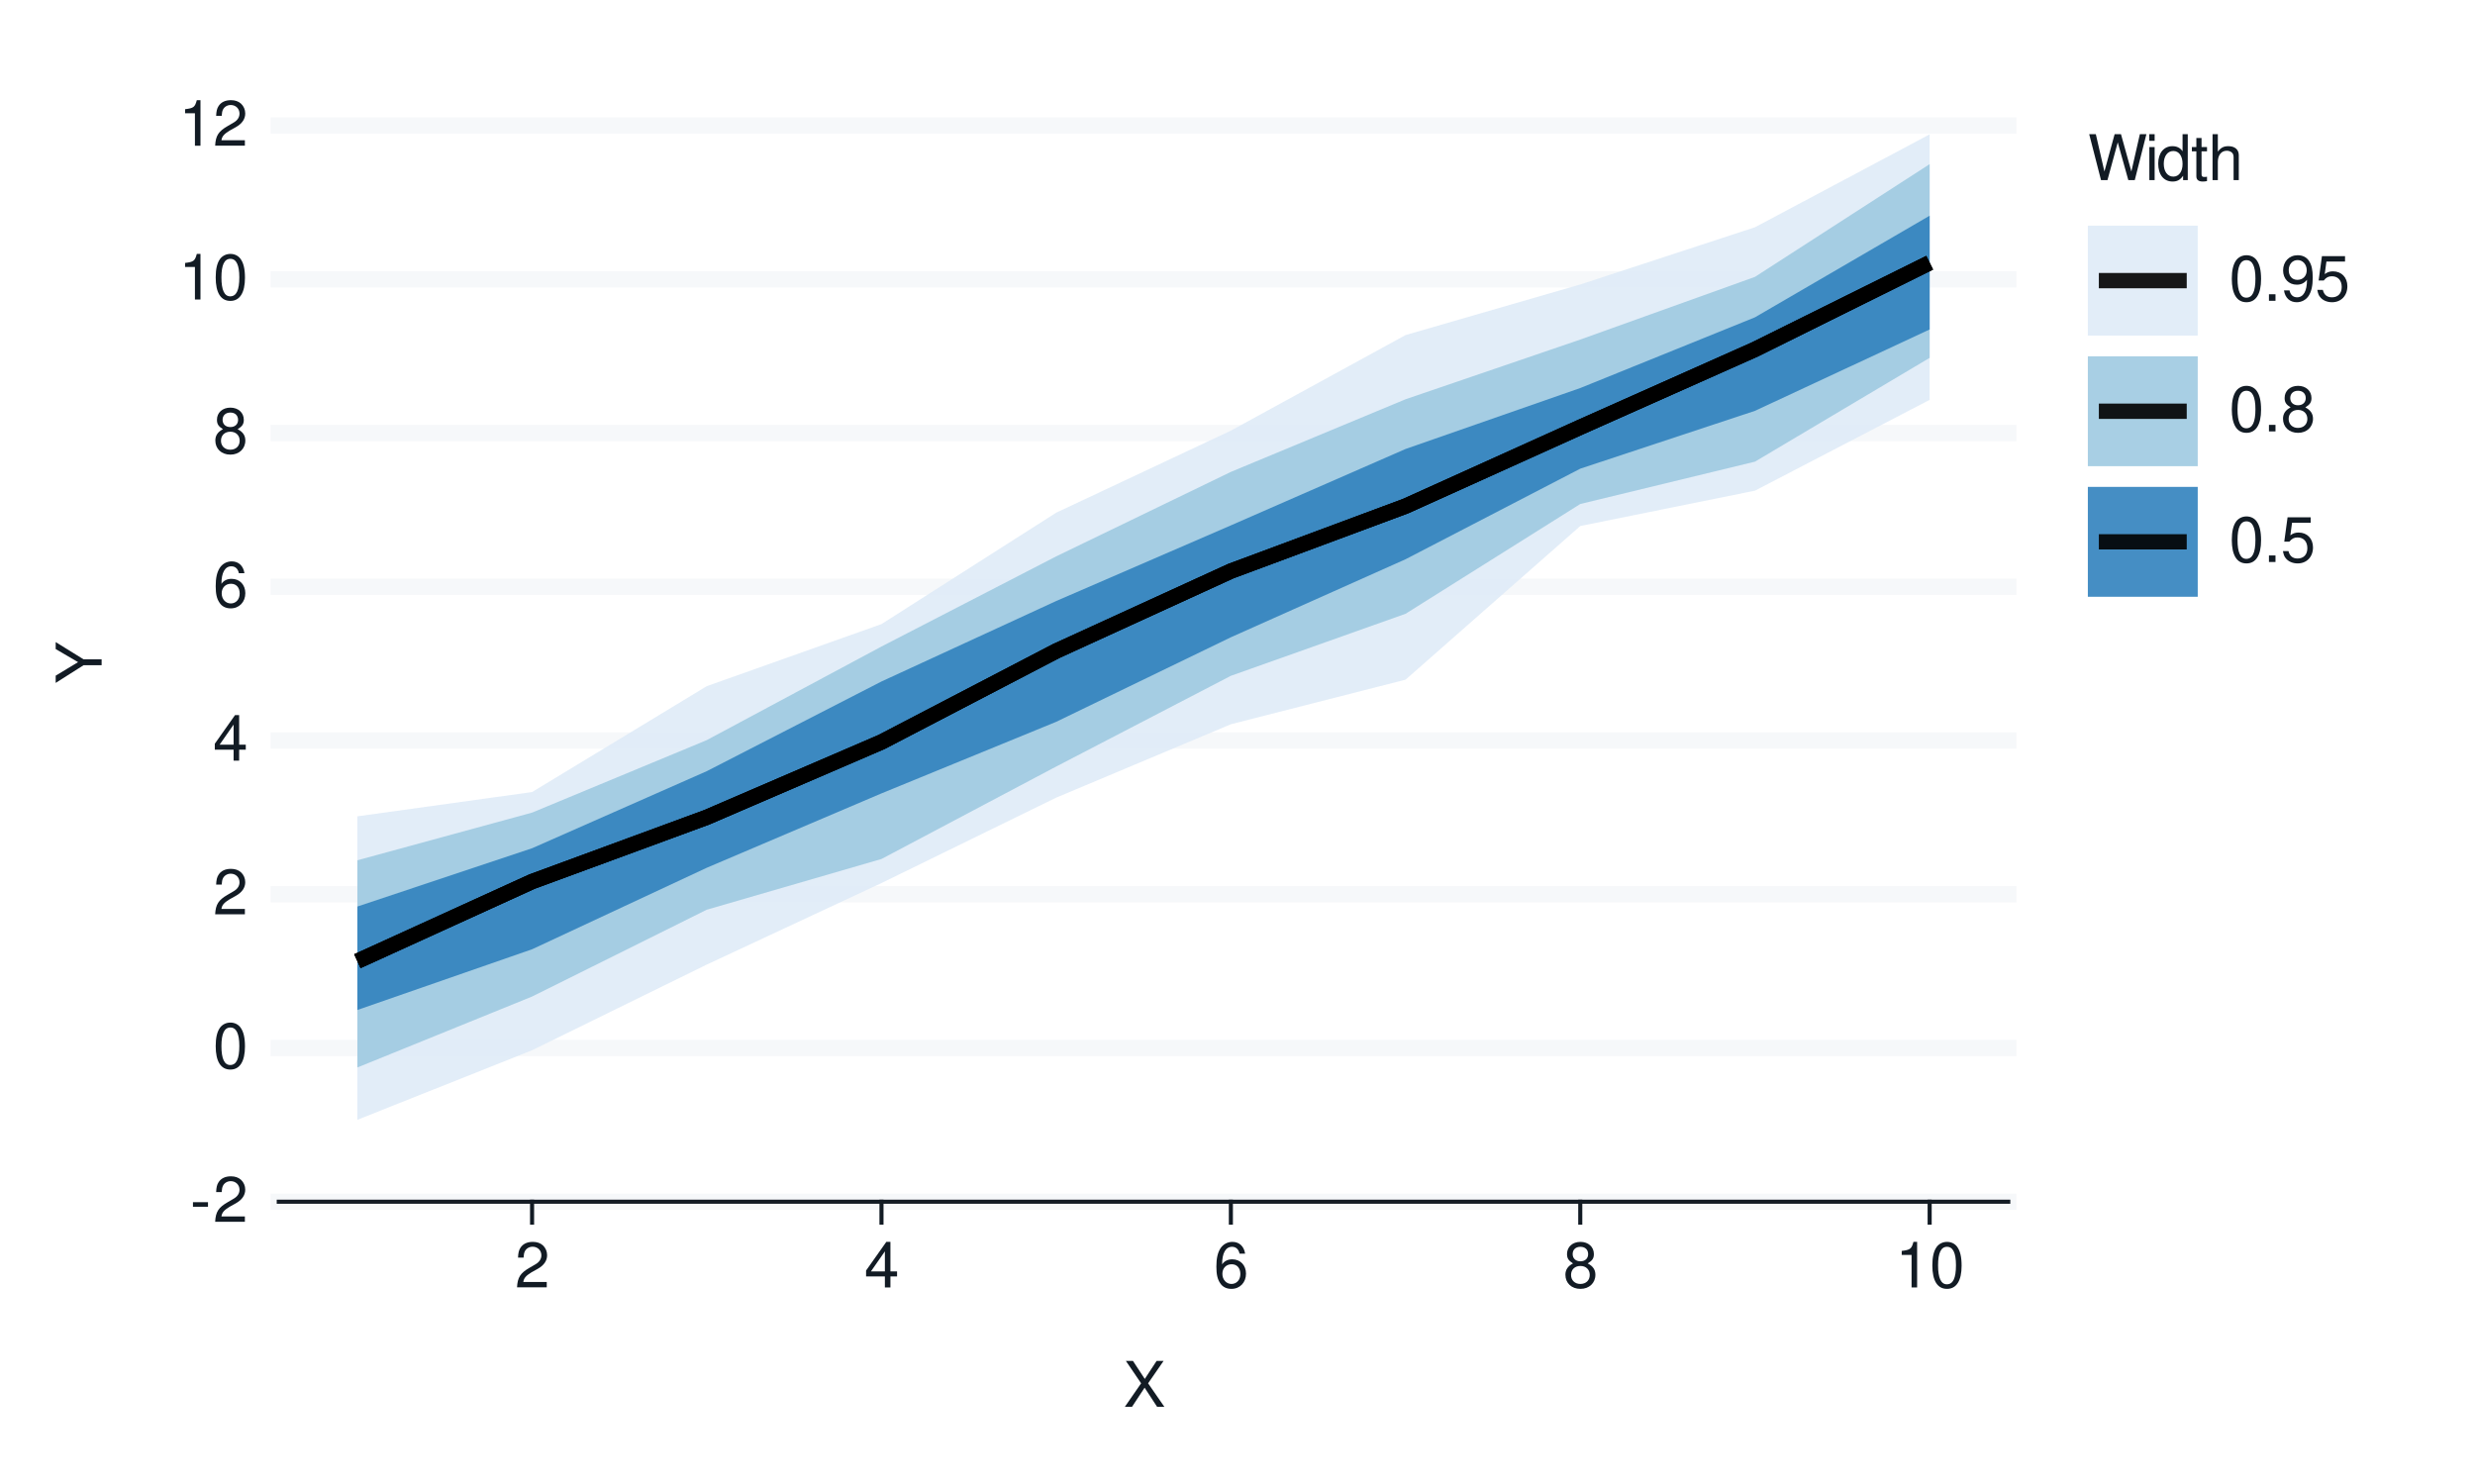
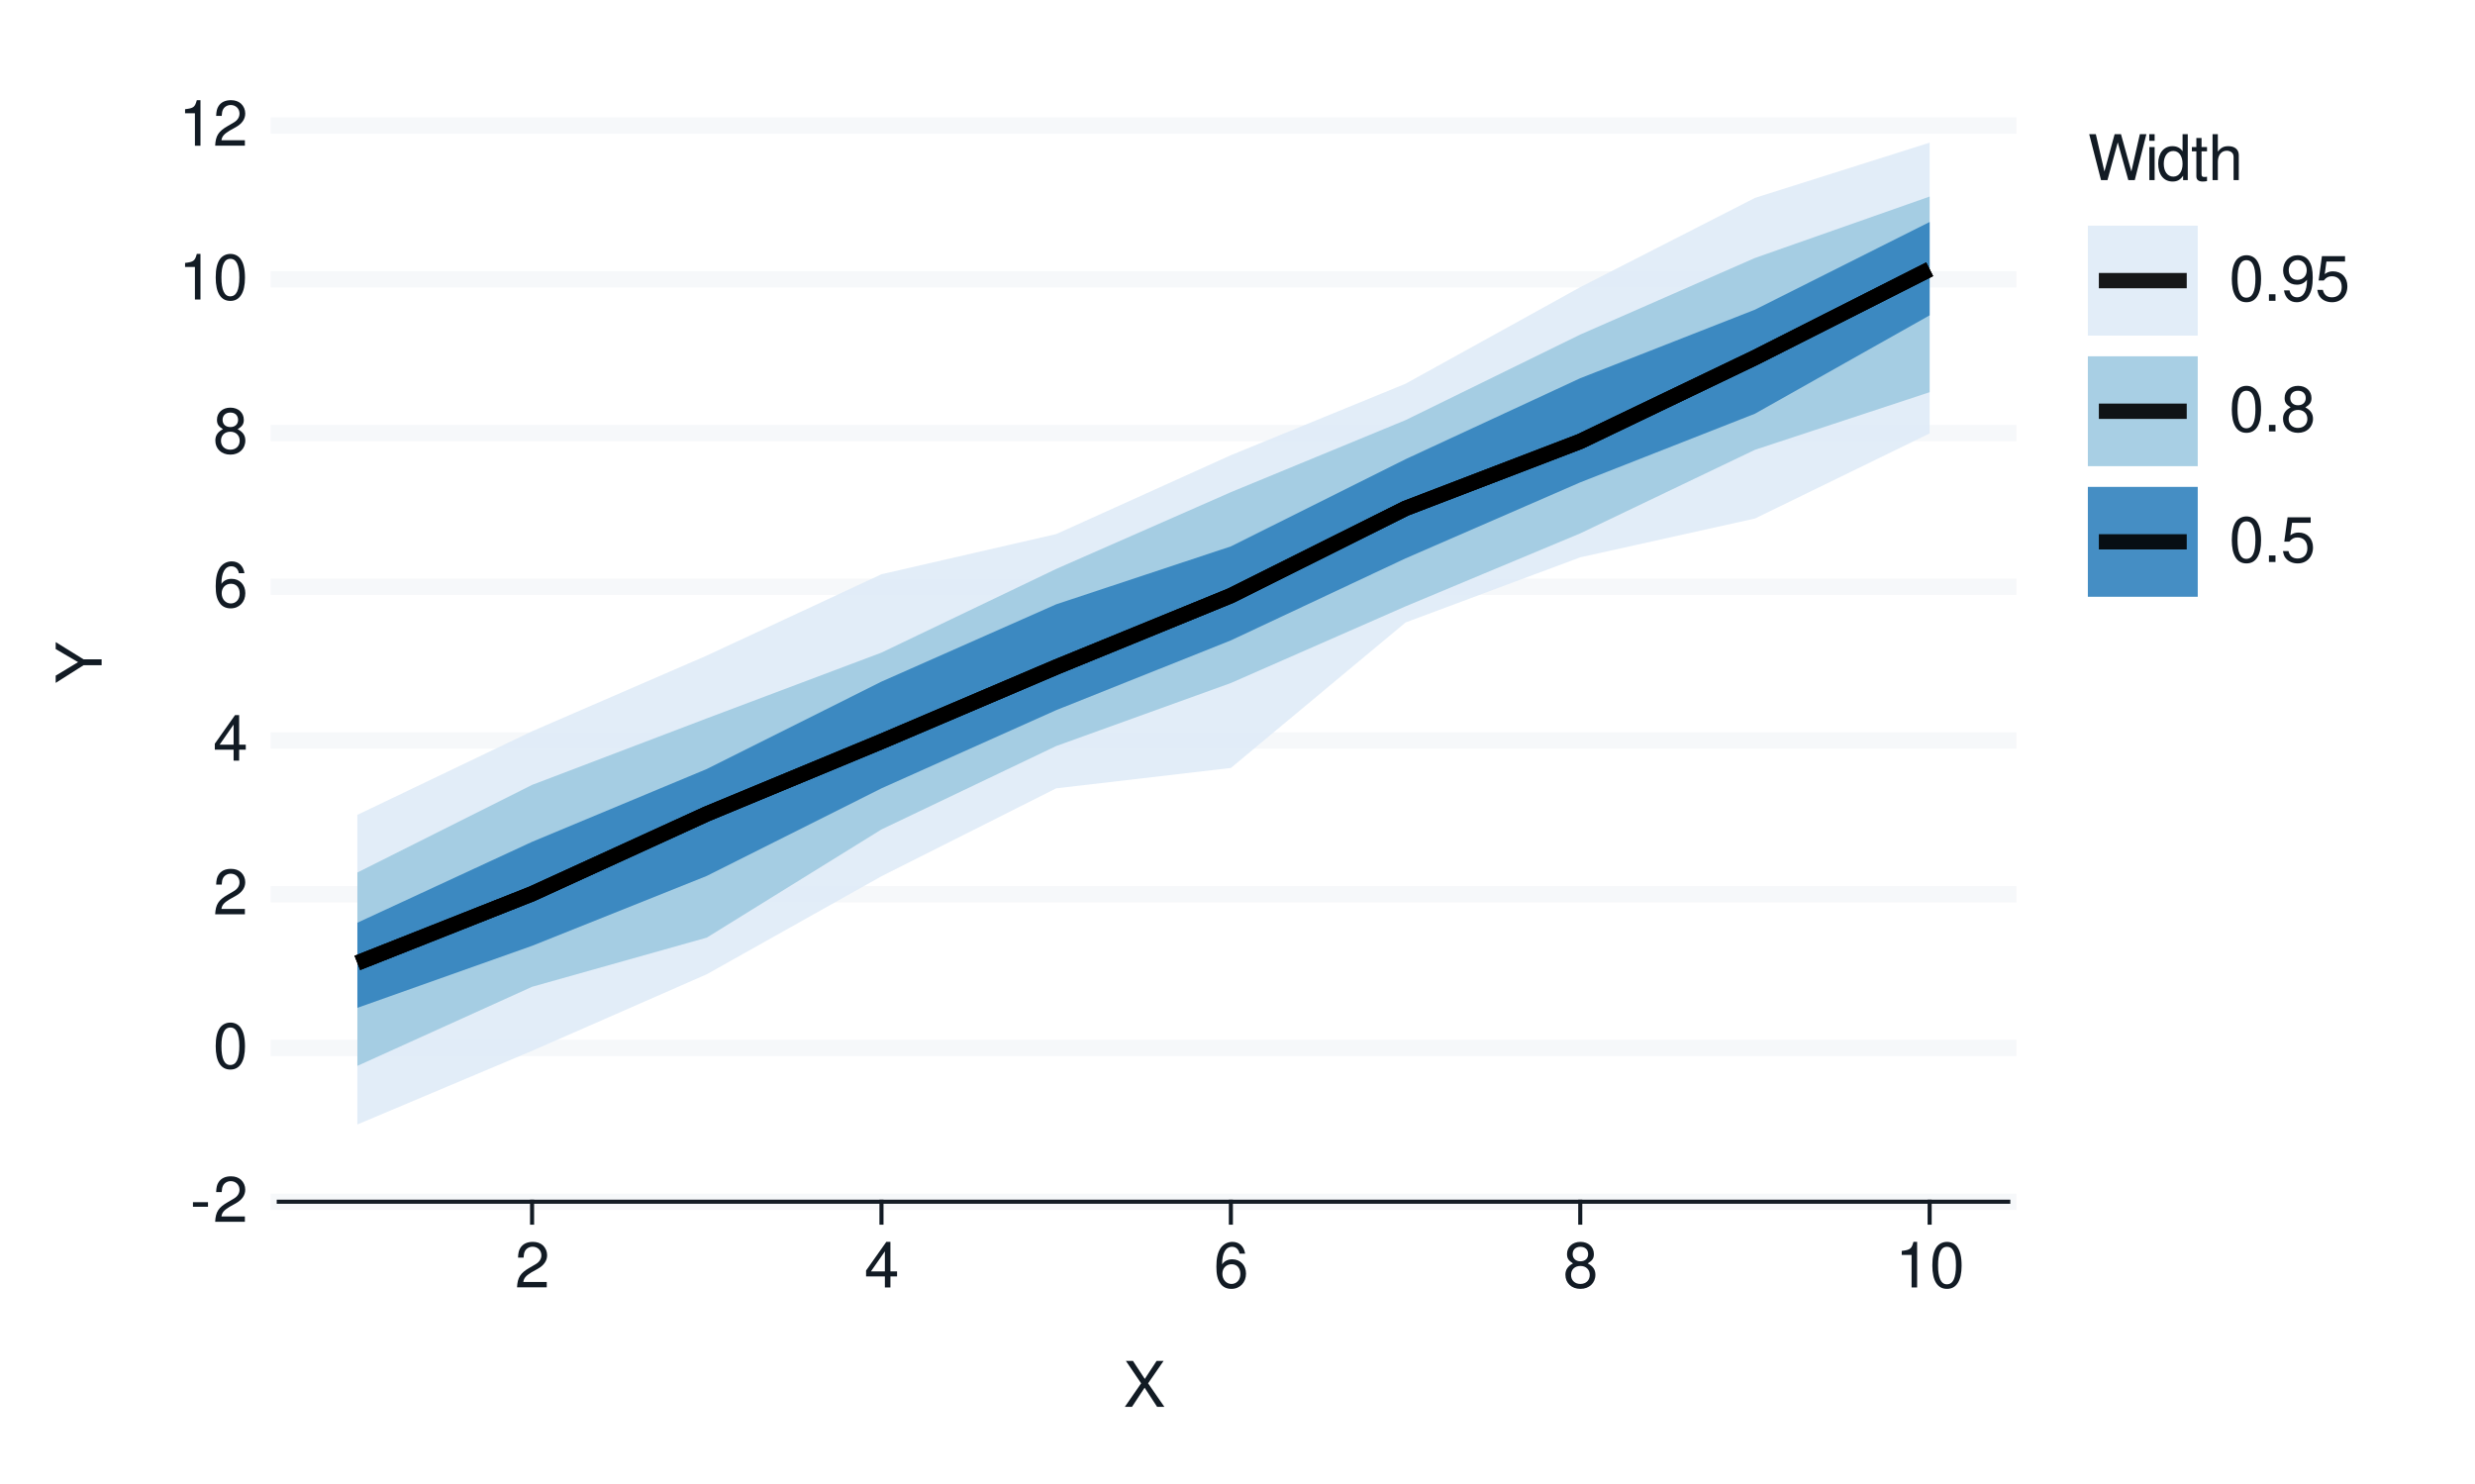
<svg xmlns="http://www.w3.org/2000/svg" xmlns:xlink="http://www.w3.org/1999/xlink" width="432pt" height="259pt" viewBox="0 0 432 259" version="1.1">
  <defs>
    <g>
      <symbol overflow="visible" id="glyph0-0">
        <path style="stroke:none;" d="" />
      </symbol>
      <symbol overflow="visible" id="glyph0-1">
        <path style="stroke:none;" d="M 3.125 -3.438 L 0.5 -3.438 L 0.5 -2.641 L 3.125 -2.641 Z M 3.125 -3.438 " />
      </symbol>
      <symbol overflow="visible" id="glyph0-2">
        <path style="stroke:none;" d="M 5.562 -0.953 L 1.469 -0.953 C 1.562 -1.609 1.906 -2.031 2.875 -2.625 L 3.969 -3.234 C 5.062 -3.844 5.625 -4.656 5.625 -5.625 C 5.625 -6.297 5.359 -6.906 4.891 -7.344 C 4.438 -7.75 3.859 -7.953 3.125 -7.953 C 2.141 -7.953 1.391 -7.594 0.969 -6.922 C 0.688 -6.5 0.578 -6 0.547 -5.203 L 1.516 -5.203 C 1.547 -5.734 1.609 -6.062 1.75 -6.328 C 2 -6.812 2.516 -7.109 3.094 -7.109 C 3.969 -7.109 4.625 -6.469 4.625 -5.609 C 4.625 -4.969 4.266 -4.422 3.578 -4.031 L 2.562 -3.438 C 0.938 -2.5 0.469 -1.75 0.375 -0.016 L 5.562 -0.016 Z M 5.562 -0.953 " />
      </symbol>
      <symbol overflow="visible" id="glyph0-3">
        <path style="stroke:none;" d="M 3.031 -7.953 C 2.297 -7.953 1.641 -7.625 1.234 -7.078 C 0.719 -6.375 0.469 -5.328 0.469 -3.844 C 0.469 -1.172 1.359 0.25 3.031 0.25 C 4.672 0.25 5.578 -1.172 5.578 -3.781 C 5.578 -5.328 5.328 -6.359 4.812 -7.078 C 4.406 -7.641 3.766 -7.953 3.031 -7.953 Z M 3.031 -7.094 C 4.062 -7.094 4.594 -6.031 4.594 -3.875 C 4.594 -1.609 4.078 -0.547 3 -0.547 C 1.984 -0.547 1.469 -1.656 1.469 -3.844 C 1.469 -6.031 1.984 -7.094 3.031 -7.094 Z M 3.031 -7.094 " />
      </symbol>
      <symbol overflow="visible" id="glyph0-4">
        <path style="stroke:none;" d="M 3.594 -1.922 L 3.594 0 L 4.562 0 L 4.562 -1.922 L 5.719 -1.922 L 5.719 -2.797 L 4.562 -2.797 L 4.562 -7.953 L 3.844 -7.953 L 0.312 -2.953 L 0.312 -1.922 Z M 3.594 -2.797 L 1.156 -2.797 L 3.594 -6.297 Z M 3.594 -2.797 " />
      </symbol>
      <symbol overflow="visible" id="glyph0-5">
        <path style="stroke:none;" d="M 5.484 -5.891 C 5.297 -7.188 4.453 -7.953 3.266 -7.953 C 2.406 -7.953 1.641 -7.531 1.172 -6.812 C 0.688 -6.031 0.469 -5.078 0.469 -3.625 C 0.469 -2.281 0.656 -1.438 1.141 -0.734 C 1.547 -0.094 2.234 0.25 3.094 0.25 C 4.578 0.25 5.641 -0.859 5.641 -2.406 C 5.641 -3.875 4.656 -4.906 3.25 -4.906 C 2.484 -4.906 1.875 -4.625 1.469 -4.031 C 1.469 -6 2.094 -7.094 3.203 -7.094 C 3.891 -7.094 4.359 -6.656 4.516 -5.891 Z M 3.141 -4.047 C 4.062 -4.047 4.656 -3.391 4.656 -2.328 C 4.656 -1.328 4 -0.609 3.109 -0.609 C 2.203 -0.609 1.516 -1.359 1.516 -2.375 C 1.516 -3.359 2.172 -4.047 3.141 -4.047 Z M 3.141 -4.047 " />
      </symbol>
      <symbol overflow="visible" id="glyph0-6">
        <path style="stroke:none;" d="M 4.297 -4.188 C 5.109 -4.688 5.375 -5.078 5.375 -5.828 C 5.375 -7.078 4.406 -7.953 3.031 -7.953 C 1.656 -7.953 0.688 -7.078 0.688 -5.844 C 0.688 -5.078 0.938 -4.703 1.734 -4.188 C 0.844 -3.734 0.406 -3.094 0.406 -2.219 C 0.406 -0.766 1.469 0.25 3.031 0.25 C 4.562 0.25 5.641 -0.766 5.641 -2.219 C 5.641 -3.094 5.203 -3.734 4.297 -4.188 Z M 3.031 -7.094 C 3.844 -7.094 4.375 -6.594 4.375 -5.812 C 4.375 -5.062 3.844 -4.562 3.031 -4.562 C 2.203 -4.562 1.672 -5.062 1.672 -5.828 C 1.672 -6.594 2.203 -7.094 3.031 -7.094 Z M 3.031 -3.75 C 4 -3.75 4.656 -3.109 4.656 -2.188 C 4.656 -1.234 4 -0.609 3 -0.609 C 2.062 -0.609 1.391 -1.25 1.391 -2.172 C 1.391 -3.125 2.047 -3.75 3.031 -3.75 Z M 3.031 -3.75 " />
      </symbol>
      <symbol overflow="visible" id="glyph0-7">
        <path style="stroke:none;" d="M 2.844 -5.672 L 2.844 0 L 3.812 0 L 3.812 -7.953 L 3.172 -7.953 C 2.844 -6.734 2.625 -6.562 1.125 -6.375 L 1.125 -5.672 Z M 2.844 -5.672 " />
      </symbol>
      <symbol overflow="visible" id="glyph0-8">
        <path style="stroke:none;" d="M 4.297 -4.109 L 7 -8.016 L 5.781 -8.016 L 3.719 -4.875 L 1.656 -8.016 L 0.422 -8.016 L 3.078 -4.109 L 0.234 0 L 1.484 0 L 3.688 -3.344 L 5.875 0 L 7.141 0 Z M 4.297 -4.109 " />
      </symbol>
      <symbol overflow="visible" id="glyph0-9">
        <path style="stroke:none;" d="M 8.188 0 L 10.219 -8.016 L 9.078 -8.016 L 7.594 -1.5 L 5.781 -8.016 L 4.672 -8.016 L 2.891 -1.5 L 1.391 -8.016 L 0.234 -8.016 L 2.297 0 L 3.422 0 L 5.219 -6.594 L 7.062 0 Z M 8.188 0 " />
      </symbol>
      <symbol overflow="visible" id="glyph0-10">
        <path style="stroke:none;" d="M 1.656 -5.766 L 0.734 -5.766 L 0.734 0 L 1.656 0 Z M 1.656 -8.016 L 0.719 -8.016 L 0.719 -6.859 L 1.656 -6.859 Z M 1.656 -8.016 " />
      </symbol>
      <symbol overflow="visible" id="glyph0-11">
        <path style="stroke:none;" d="M 5.438 -8.016 L 4.531 -8.016 L 4.531 -5.031 C 4.141 -5.625 3.531 -5.922 2.766 -5.922 C 1.266 -5.922 0.281 -4.734 0.281 -2.891 C 0.281 -0.953 1.234 0.25 2.797 0.25 C 3.594 0.25 4.141 -0.047 4.625 -0.766 L 4.625 0 L 5.438 0 Z M 2.922 -5.078 C 3.906 -5.078 4.531 -4.203 4.531 -2.812 C 4.531 -1.484 3.891 -0.609 2.922 -0.609 C 1.906 -0.609 1.25 -1.5 1.25 -2.844 C 1.25 -4.188 1.906 -5.078 2.922 -5.078 Z M 2.922 -5.078 " />
      </symbol>
      <symbol overflow="visible" id="glyph0-12">
        <path style="stroke:none;" d="M 2.797 -5.766 L 1.844 -5.766 L 1.844 -7.344 L 0.938 -7.344 L 0.938 -5.766 L 0.156 -5.766 L 0.156 -5.016 L 0.938 -5.016 L 0.938 -0.656 C 0.938 -0.062 1.328 0.25 2.047 0.25 C 2.281 0.25 2.484 0.234 2.797 0.172 L 2.797 -0.594 C 2.656 -0.562 2.547 -0.547 2.359 -0.547 C 1.953 -0.547 1.844 -0.656 1.844 -1.062 L 1.844 -5.016 L 2.797 -5.016 Z M 2.797 -5.766 " />
      </symbol>
      <symbol overflow="visible" id="glyph0-13">
        <path style="stroke:none;" d="M 0.766 -8.016 L 0.766 0 L 1.688 0 L 1.688 -3.172 C 1.688 -4.359 2.297 -5.125 3.25 -5.125 C 3.547 -5.125 3.844 -5.031 4.062 -4.875 C 4.328 -4.672 4.438 -4.406 4.438 -4 L 4.438 0 L 5.344 0 L 5.344 -4.359 C 5.344 -5.328 4.656 -5.922 3.531 -5.922 C 2.719 -5.922 2.219 -5.672 1.688 -4.969 L 1.688 -8.016 Z M 0.766 -8.016 " />
      </symbol>
      <symbol overflow="visible" id="glyph0-14">
        <path style="stroke:none;" d="M 2.094 -1.141 L 0.953 -1.141 L 0.953 0 L 2.094 0 Z M 2.094 -1.141 " />
      </symbol>
      <symbol overflow="visible" id="glyph0-15">
        <path style="stroke:none;" d="M 0.578 -1.812 C 0.766 -0.516 1.609 0.25 2.797 0.25 C 3.656 0.25 4.438 -0.172 4.891 -0.875 C 5.375 -1.656 5.594 -2.625 5.594 -4.062 C 5.594 -5.406 5.406 -6.266 4.938 -6.969 C 4.516 -7.609 3.828 -7.953 2.969 -7.953 C 1.484 -7.953 0.422 -6.844 0.422 -5.297 C 0.422 -3.844 1.406 -2.812 2.812 -2.812 C 3.547 -2.812 4.109 -3.062 4.594 -3.672 C 4.594 -1.688 3.969 -0.609 2.859 -0.609 C 2.172 -0.609 1.703 -1.047 1.547 -1.812 Z M 2.953 -7.109 C 3.859 -7.109 4.547 -6.344 4.547 -5.328 C 4.547 -4.344 3.891 -3.656 2.922 -3.656 C 1.984 -3.656 1.406 -4.328 1.406 -5.375 C 1.406 -6.375 2.062 -7.109 2.953 -7.109 Z M 2.953 -7.109 " />
      </symbol>
      <symbol overflow="visible" id="glyph0-16">
        <path style="stroke:none;" d="M 5.234 -7.797 L 1.203 -7.797 L 0.625 -3.547 L 1.516 -3.547 C 1.969 -4.094 2.344 -4.281 2.953 -4.281 C 4 -4.281 4.656 -3.562 4.656 -2.406 C 4.656 -1.281 4 -0.609 2.953 -0.609 C 2.094 -0.609 1.578 -1.031 1.359 -1.906 L 0.391 -1.906 C 0.516 -1.281 0.625 -0.969 0.859 -0.688 C 1.297 -0.094 2.094 0.25 2.969 0.25 C 4.547 0.25 5.641 -0.891 5.641 -2.547 C 5.641 -4.078 4.625 -5.141 3.125 -5.141 C 2.578 -5.141 2.141 -5 1.688 -4.656 L 1.984 -6.844 L 5.234 -6.844 Z M 5.234 -7.797 " />
      </symbol>
      <symbol overflow="visible" id="glyph1-0">
        <path style="stroke:none;" d="" />
      </symbol>
      <symbol overflow="visible" id="glyph1-1">
        <path style="stroke:none;" d="M -3.141 -4.25 L -8.016 -7.266 L -8.016 -6.047 L -4.109 -3.766 L -8.016 -1.406 L -8.016 -0.141 L -3.141 -3.234 L 0 -3.234 L 0 -4.25 Z M -3.141 -4.25 " />
      </symbol>
    </g>
  </defs>
  <g id="surface93">
    <rect x="0" y="0" width="432" height="259" style="fill:rgb(100%,100%,100%);fill-opacity:1;stroke:none;" />
    <path style="fill:none;stroke-width:0.711;stroke-linecap:round;stroke-linejoin:round;stroke:rgb(100%,100%,100%);stroke-opacity:1;stroke-miterlimit:10;" d="M 0 259 L 432 259 L 432 0 L 0 0 Z M 0 259 " />
    <path style="fill-rule:nonzero;fill:rgb(100%,100%,100%);fill-opacity:1;stroke-width:0.711;stroke-linecap:round;stroke-linejoin:round;stroke:rgb(100%,100%,100%);stroke-opacity:1;stroke-miterlimit:10;" d="M 48.656 209.758 L 350.535 209.758 L 350.535 21.918 L 48.656 21.918 Z M 48.656 209.758 " />
    <path style="fill:none;stroke-width:2.845;stroke-linecap:square;stroke-linejoin:round;stroke:rgb(96.471%,97.255%,98.039%);stroke-opacity:1;stroke-miterlimit:10;" d="M 48.656 209.758 L 350.535 209.758 " />
    <path style="fill:none;stroke-width:2.845;stroke-linecap:square;stroke-linejoin:round;stroke:rgb(96.471%,97.255%,98.039%);stroke-opacity:1;stroke-miterlimit:10;" d="M 48.656 182.922 L 350.535 182.922 " />
    <path style="fill:none;stroke-width:2.845;stroke-linecap:square;stroke-linejoin:round;stroke:rgb(96.471%,97.255%,98.039%);stroke-opacity:1;stroke-miterlimit:10;" d="M 48.656 156.09 L 350.535 156.09 " />
    <path style="fill:none;stroke-width:2.845;stroke-linecap:square;stroke-linejoin:round;stroke:rgb(96.471%,97.255%,98.039%);stroke-opacity:1;stroke-miterlimit:10;" d="M 48.656 129.254 L 350.535 129.254 " />
    <path style="fill:none;stroke-width:2.845;stroke-linecap:square;stroke-linejoin:round;stroke:rgb(96.471%,97.255%,98.039%);stroke-opacity:1;stroke-miterlimit:10;" d="M 48.656 102.422 L 350.535 102.422 " />
    <path style="fill:none;stroke-width:2.845;stroke-linecap:square;stroke-linejoin:round;stroke:rgb(96.471%,97.255%,98.039%);stroke-opacity:1;stroke-miterlimit:10;" d="M 48.656 75.586 L 350.535 75.586 " />
    <path style="fill:none;stroke-width:2.845;stroke-linecap:square;stroke-linejoin:round;stroke:rgb(96.471%,97.255%,98.039%);stroke-opacity:1;stroke-miterlimit:10;" d="M 48.656 48.754 L 350.535 48.754 " />
    <path style="fill:none;stroke-width:2.845;stroke-linecap:square;stroke-linejoin:round;stroke:rgb(96.471%,97.255%,98.039%);stroke-opacity:1;stroke-miterlimit:10;" d="M 48.656 21.918 L 350.535 21.918 " />
-     <path style=" stroke:none;fill-rule:nonzero;fill:rgb(87.059%,92.157%,96.863%);fill-opacity:0.902;" d="M 62.379 142.488 L 92.871 138.25 L 123.363 119.766 L 153.859 108.934 L 184.352 89.488 L 214.844 75.164 L 245.336 58.484 L 275.828 49.652 L 306.32 39.668 L 336.812 23.453 L 336.812 69.793 L 306.32 85.645 L 275.828 91.816 L 245.336 118.633 L 214.844 126.414 L 184.352 139.227 L 153.859 154.133 L 123.363 168.363 L 92.871 183.32 L 62.379 195.457 Z M 62.379 142.488 " />
-     <path style=" stroke:none;fill-rule:nonzero;fill:rgb(61.961%,79.216%,88.235%);fill-opacity:0.902;" d="M 62.379 150.16 L 92.871 141.84 L 123.363 129.184 L 153.859 112.848 L 184.352 97.113 L 214.844 82.367 L 245.336 69.688 L 275.828 59.27 L 306.32 48.328 L 336.812 28.648 L 336.812 62.461 L 306.32 80.582 L 275.828 87.973 L 245.336 107.133 L 214.844 117.961 L 184.352 133.797 L 153.859 149.934 L 123.363 158.789 L 92.871 173.945 L 62.379 186.324 Z M 62.379 150.16 " />
-     <path style=" stroke:none;fill-rule:nonzero;fill:rgb(19.216%,50.98%,74.118%);fill-opacity:0.902;" d="M 62.379 158.23 L 92.871 148.059 L 123.363 134.605 L 153.859 118.949 L 184.352 104.906 L 214.844 91.703 L 245.336 78.367 L 275.828 67.73 L 306.32 55.387 L 336.812 37.648 L 336.812 57.508 L 306.32 71.711 L 275.828 81.805 L 245.336 97.613 L 214.844 111.234 L 184.352 125.992 L 153.859 138.484 L 123.363 151.465 L 92.871 165.691 L 62.379 176.289 Z M 62.379 158.23 " />
-     <path style="fill:none;stroke-width:2.667;stroke-linecap:butt;stroke-linejoin:round;stroke:rgb(0%,0%,0%);stroke-opacity:0.902;stroke-miterlimit:10;" d="M 62.379 167.773 L 92.871 153.875 L 123.363 142.656 L 153.859 129.516 L 184.352 113.637 L 214.844 99.684 L 245.336 88.344 L 275.828 74.57 L 306.32 60.988 L 336.812 45.859 " />
-     <path style="fill:none;stroke-width:2.667;stroke-linecap:butt;stroke-linejoin:round;stroke:rgb(0%,0%,0%);stroke-opacity:0.902;stroke-miterlimit:10;" d="M 62.379 167.773 L 92.871 153.875 L 123.363 142.656 L 153.859 129.516 L 184.352 113.637 L 214.844 99.684 L 245.336 88.344 L 275.828 74.57 L 306.32 60.988 L 336.812 45.859 " />
-     <path style="fill:none;stroke-width:2.667;stroke-linecap:butt;stroke-linejoin:round;stroke:rgb(0%,0%,0%);stroke-opacity:0.902;stroke-miterlimit:10;" d="M 62.379 167.773 L 92.871 153.875 L 123.363 142.656 L 153.859 129.516 L 184.352 113.637 L 214.844 99.684 L 245.336 88.344 L 275.828 74.57 L 306.32 60.988 L 336.812 45.859 " />
+     <path style=" stroke:none;fill-rule:nonzero;fill:rgb(87.059%,92.157%,96.863%);fill-opacity:0.902;" d="M 62.379 142.227 L 92.871 127.637 L 123.363 114.43 L 153.859 100.23 L 184.352 93.223 L 214.844 79.453 L 245.336 66.977 L 275.828 50.121 L 306.32 34.543 L 336.812 24.898 L 336.812 75.652 L 306.32 90.508 L 275.828 97.281 L 245.336 108.648 L 214.844 134.043 L 184.352 137.602 L 153.859 152.945 L 123.363 170.055 L 92.871 183.418 L 62.379 196.27 Z M 62.379 142.227 " />
+     <path style=" stroke:none;fill-rule:nonzero;fill:rgb(61.961%,79.216%,88.235%);fill-opacity:0.902;" d="M 62.379 152.293 L 92.871 137 L 123.363 125.391 L 153.859 113.91 L 184.352 99.305 L 214.844 85.906 L 245.336 73.328 L 275.828 58.395 L 306.32 45.027 L 336.812 34.305 L 336.812 68.457 L 306.32 78.512 L 275.828 93.098 L 245.336 105.836 L 214.844 119.219 L 184.352 130.219 L 153.859 144.773 L 123.363 163.66 L 92.871 172.242 L 62.379 186.047 Z M 62.379 152.293 " />
+     <path style=" stroke:none;fill-rule:nonzero;fill:rgb(19.216%,50.98%,74.118%);fill-opacity:0.902;" d="M 62.379 161.055 L 92.871 146.938 L 123.363 134.227 L 153.859 118.973 L 184.352 105.48 L 214.844 95.371 L 245.336 80.148 L 275.828 66.016 L 306.32 54.051 L 336.812 38.746 L 336.812 55.039 L 306.32 72.211 L 275.828 84.195 L 245.336 97.461 L 214.844 111.777 L 184.352 123.953 L 153.859 137.602 L 123.363 152.891 L 92.871 165.09 L 62.379 175.914 Z M 62.379 161.055 " />
+     <path style="fill:none;stroke-width:2.667;stroke-linecap:butt;stroke-linejoin:round;stroke:rgb(0%,0%,0%);stroke-opacity:0.902;stroke-miterlimit:10;" d="M 62.379 168.074 L 92.871 156.004 L 123.363 142.066 L 153.859 129.422 L 184.352 116.434 L 214.844 103.965 L 245.336 88.734 L 275.828 77.043 L 306.32 62.422 L 336.812 47 " />
+     <path style="fill:none;stroke-width:2.667;stroke-linecap:butt;stroke-linejoin:round;stroke:rgb(0%,0%,0%);stroke-opacity:0.902;stroke-miterlimit:10;" d="M 62.379 168.074 L 92.871 156.004 L 123.363 142.066 L 153.859 129.422 L 184.352 116.434 L 214.844 103.965 L 245.336 88.734 L 275.828 77.043 L 306.32 62.422 L 336.812 47 " />
+     <path style="fill:none;stroke-width:2.667;stroke-linecap:butt;stroke-linejoin:round;stroke:rgb(0%,0%,0%);stroke-opacity:0.902;stroke-miterlimit:10;" d="M 62.379 168.074 L 92.871 156.004 L 123.363 142.066 L 153.859 129.422 L 184.352 116.434 L 214.844 103.965 L 245.336 88.734 L 275.828 77.043 L 306.32 62.422 L 336.812 47 " />
    <g style="fill:rgb(7.059%,10.588%,14.118%);fill-opacity:1;">
      <use xlink:href="#glyph0-1" x="33.18" y="213.276" />
      <use xlink:href="#glyph0-2" x="37.18" y="213.276" />
    </g>
    <g style="fill:rgb(7.059%,10.588%,14.118%);fill-opacity:1;">
      <use xlink:href="#glyph0-3" x="37.18" y="186.44" />
    </g>
    <g style="fill:rgb(7.059%,10.588%,14.118%);fill-opacity:1;">
      <use xlink:href="#glyph0-2" x="37.18" y="159.608" />
    </g>
    <g style="fill:rgb(7.059%,10.588%,14.118%);fill-opacity:1;">
      <use xlink:href="#glyph0-4" x="37.18" y="132.772" />
    </g>
    <g style="fill:rgb(7.059%,10.588%,14.118%);fill-opacity:1;">
      <use xlink:href="#glyph0-5" x="37.18" y="105.94" />
    </g>
    <g style="fill:rgb(7.059%,10.588%,14.118%);fill-opacity:1;">
      <use xlink:href="#glyph0-6" x="37.18" y="79.104" />
    </g>
    <g style="fill:rgb(7.059%,10.588%,14.118%);fill-opacity:1;">
      <use xlink:href="#glyph0-7" x="31.18" y="52.272" />
      <use xlink:href="#glyph0-3" x="37.18" y="52.272" />
    </g>
    <g style="fill:rgb(7.059%,10.588%,14.118%);fill-opacity:1;">
      <use xlink:href="#glyph0-7" x="31.18" y="25.437" />
      <use xlink:href="#glyph0-2" x="37.18" y="25.437" />
    </g>
    <path style="fill:none;stroke-width:0.711;stroke-linecap:square;stroke-linejoin:round;stroke:rgb(7.059%,10.588%,14.118%);stroke-opacity:1;stroke-miterlimit:10;" d="M 48.656 209.758 L 350.535 209.758 " />
    <path style="fill:none;stroke-width:0.711;stroke-linecap:square;stroke-linejoin:round;stroke:rgb(7.059%,10.588%,14.118%);stroke-opacity:1;stroke-miterlimit:10;" d="M 92.871 213.41 L 92.871 209.758 " />
    <path style="fill:none;stroke-width:0.711;stroke-linecap:square;stroke-linejoin:round;stroke:rgb(7.059%,10.588%,14.118%);stroke-opacity:1;stroke-miterlimit:10;" d="M 153.859 213.41 L 153.859 209.758 " />
    <path style="fill:none;stroke-width:0.711;stroke-linecap:square;stroke-linejoin:round;stroke:rgb(7.059%,10.588%,14.118%);stroke-opacity:1;stroke-miterlimit:10;" d="M 214.844 213.41 L 214.844 209.758 " />
    <path style="fill:none;stroke-width:0.711;stroke-linecap:square;stroke-linejoin:round;stroke:rgb(7.059%,10.588%,14.118%);stroke-opacity:1;stroke-miterlimit:10;" d="M 275.828 213.41 L 275.828 209.758 " />
    <path style="fill:none;stroke-width:0.711;stroke-linecap:square;stroke-linejoin:round;stroke:rgb(7.059%,10.588%,14.118%);stroke-opacity:1;stroke-miterlimit:10;" d="M 336.812 213.41 L 336.812 209.758 " />
    <g style="fill:rgb(7.059%,10.588%,14.118%);fill-opacity:1;">
      <use xlink:href="#glyph0-2" x="89.871" y="224.718" />
    </g>
    <g style="fill:rgb(7.059%,10.588%,14.118%);fill-opacity:1;">
      <use xlink:href="#glyph0-4" x="150.859" y="224.718" />
    </g>
    <g style="fill:rgb(7.059%,10.588%,14.118%);fill-opacity:1;">
      <use xlink:href="#glyph0-5" x="211.844" y="224.718" />
    </g>
    <g style="fill:rgb(7.059%,10.588%,14.118%);fill-opacity:1;">
      <use xlink:href="#glyph0-6" x="272.828" y="224.718" />
    </g>
    <g style="fill:rgb(7.059%,10.588%,14.118%);fill-opacity:1;">
      <use xlink:href="#glyph0-7" x="330.812" y="224.718" />
      <use xlink:href="#glyph0-3" x="336.812" y="224.718" />
    </g>
    <g style="fill:rgb(7.059%,10.588%,14.118%);fill-opacity:1;">
      <use xlink:href="#glyph0-8" x="196.098" y="245.562" />
    </g>
    <g style="fill:rgb(7.059%,10.588%,14.118%);fill-opacity:1;">
      <use xlink:href="#glyph1-1" x="17.737" y="119.34" />
    </g>
    <path style=" stroke:none;fill-rule:nonzero;fill:rgb(100%,100%,100%);fill-opacity:1;" d="M 356.207 112.383 L 410.082 112.383 L 410.082 21.918 L 356.207 21.918 Z M 356.207 112.383 " />
    <g style="fill:rgb(7.059%,10.588%,14.118%);fill-opacity:1;">
      <use xlink:href="#glyph0-9" x="364.426" y="31.437" />
      <use xlink:href="#glyph0-10" x="374.426" y="31.437" />
      <use xlink:href="#glyph0-11" x="376.426" y="31.437" />
      <use xlink:href="#glyph0-12" x="382.426" y="31.437" />
      <use xlink:href="#glyph0-13" x="385.426" y="31.437" />
    </g>
    <path style="fill-rule:nonzero;fill:rgb(100%,100%,100%);fill-opacity:1;stroke-width:0.711;stroke-linecap:round;stroke-linejoin:round;stroke:rgb(100%,100%,100%);stroke-opacity:1;stroke-miterlimit:10;" d="M 364.426 58.574 L 383.605 58.574 L 383.605 39.395 L 364.426 39.395 Z M 364.426 58.574 " />
    <path style=" stroke:none;fill-rule:nonzero;fill:rgb(87.059%,92.157%,96.863%);fill-opacity:0.902;" d="M 364.426 58.574 L 383.605 58.574 L 383.605 39.395 L 364.426 39.395 Z M 364.426 58.574 " />
    <path style="fill:none;stroke-width:2.667;stroke-linecap:butt;stroke-linejoin:round;stroke:rgb(0%,0%,0%);stroke-opacity:0.902;stroke-miterlimit:10;" d="M 366.344 48.984 L 381.684 48.984 " />
    <path style="fill-rule:nonzero;fill:rgb(100%,100%,100%);fill-opacity:1;stroke-width:0.711;stroke-linecap:round;stroke-linejoin:round;stroke:rgb(100%,100%,100%);stroke-opacity:1;stroke-miterlimit:10;" d="M 364.426 81.371 L 383.605 81.371 L 383.605 62.191 L 364.426 62.191 Z M 364.426 81.371 " />
    <path style=" stroke:none;fill-rule:nonzero;fill:rgb(61.961%,79.216%,88.235%);fill-opacity:0.902;" d="M 364.426 81.371 L 383.605 81.371 L 383.605 62.191 L 364.426 62.191 Z M 364.426 81.371 " />
    <path style="fill:none;stroke-width:2.667;stroke-linecap:butt;stroke-linejoin:round;stroke:rgb(0%,0%,0%);stroke-opacity:0.902;stroke-miterlimit:10;" d="M 366.344 71.781 L 381.684 71.781 " />
    <path style="fill-rule:nonzero;fill:rgb(100%,100%,100%);fill-opacity:1;stroke-width:0.711;stroke-linecap:round;stroke-linejoin:round;stroke:rgb(100%,100%,100%);stroke-opacity:1;stroke-miterlimit:10;" d="M 364.426 104.164 L 383.605 104.164 L 383.605 84.984 L 364.426 84.984 Z M 364.426 104.164 " />
    <path style=" stroke:none;fill-rule:nonzero;fill:rgb(19.216%,50.98%,74.118%);fill-opacity:0.902;" d="M 364.426 104.164 L 383.605 104.164 L 383.605 84.984 L 364.426 84.984 Z M 364.426 104.164 " />
    <path style="fill:none;stroke-width:2.667;stroke-linecap:butt;stroke-linejoin:round;stroke:rgb(0%,0%,0%);stroke-opacity:0.902;stroke-miterlimit:10;" d="M 366.344 94.574 L 381.684 94.574 " />
    <g style="fill:rgb(7.059%,10.588%,14.118%);fill-opacity:1;">
      <use xlink:href="#glyph0-3" x="389.082" y="52.503" />
      <use xlink:href="#glyph0-14" x="395.082" y="52.503" />
      <use xlink:href="#glyph0-15" x="398.082" y="52.503" />
      <use xlink:href="#glyph0-16" x="404.082" y="52.503" />
    </g>
    <g style="fill:rgb(7.059%,10.588%,14.118%);fill-opacity:1;">
      <use xlink:href="#glyph0-3" x="389.082" y="75.3" />
      <use xlink:href="#glyph0-14" x="395.082" y="75.3" />
      <use xlink:href="#glyph0-6" x="398.082" y="75.3" />
    </g>
    <g style="fill:rgb(7.059%,10.588%,14.118%);fill-opacity:1;">
      <use xlink:href="#glyph0-3" x="389.082" y="98.093" />
      <use xlink:href="#glyph0-14" x="395.082" y="98.093" />
      <use xlink:href="#glyph0-16" x="398.082" y="98.093" />
    </g>
  </g>
</svg>
